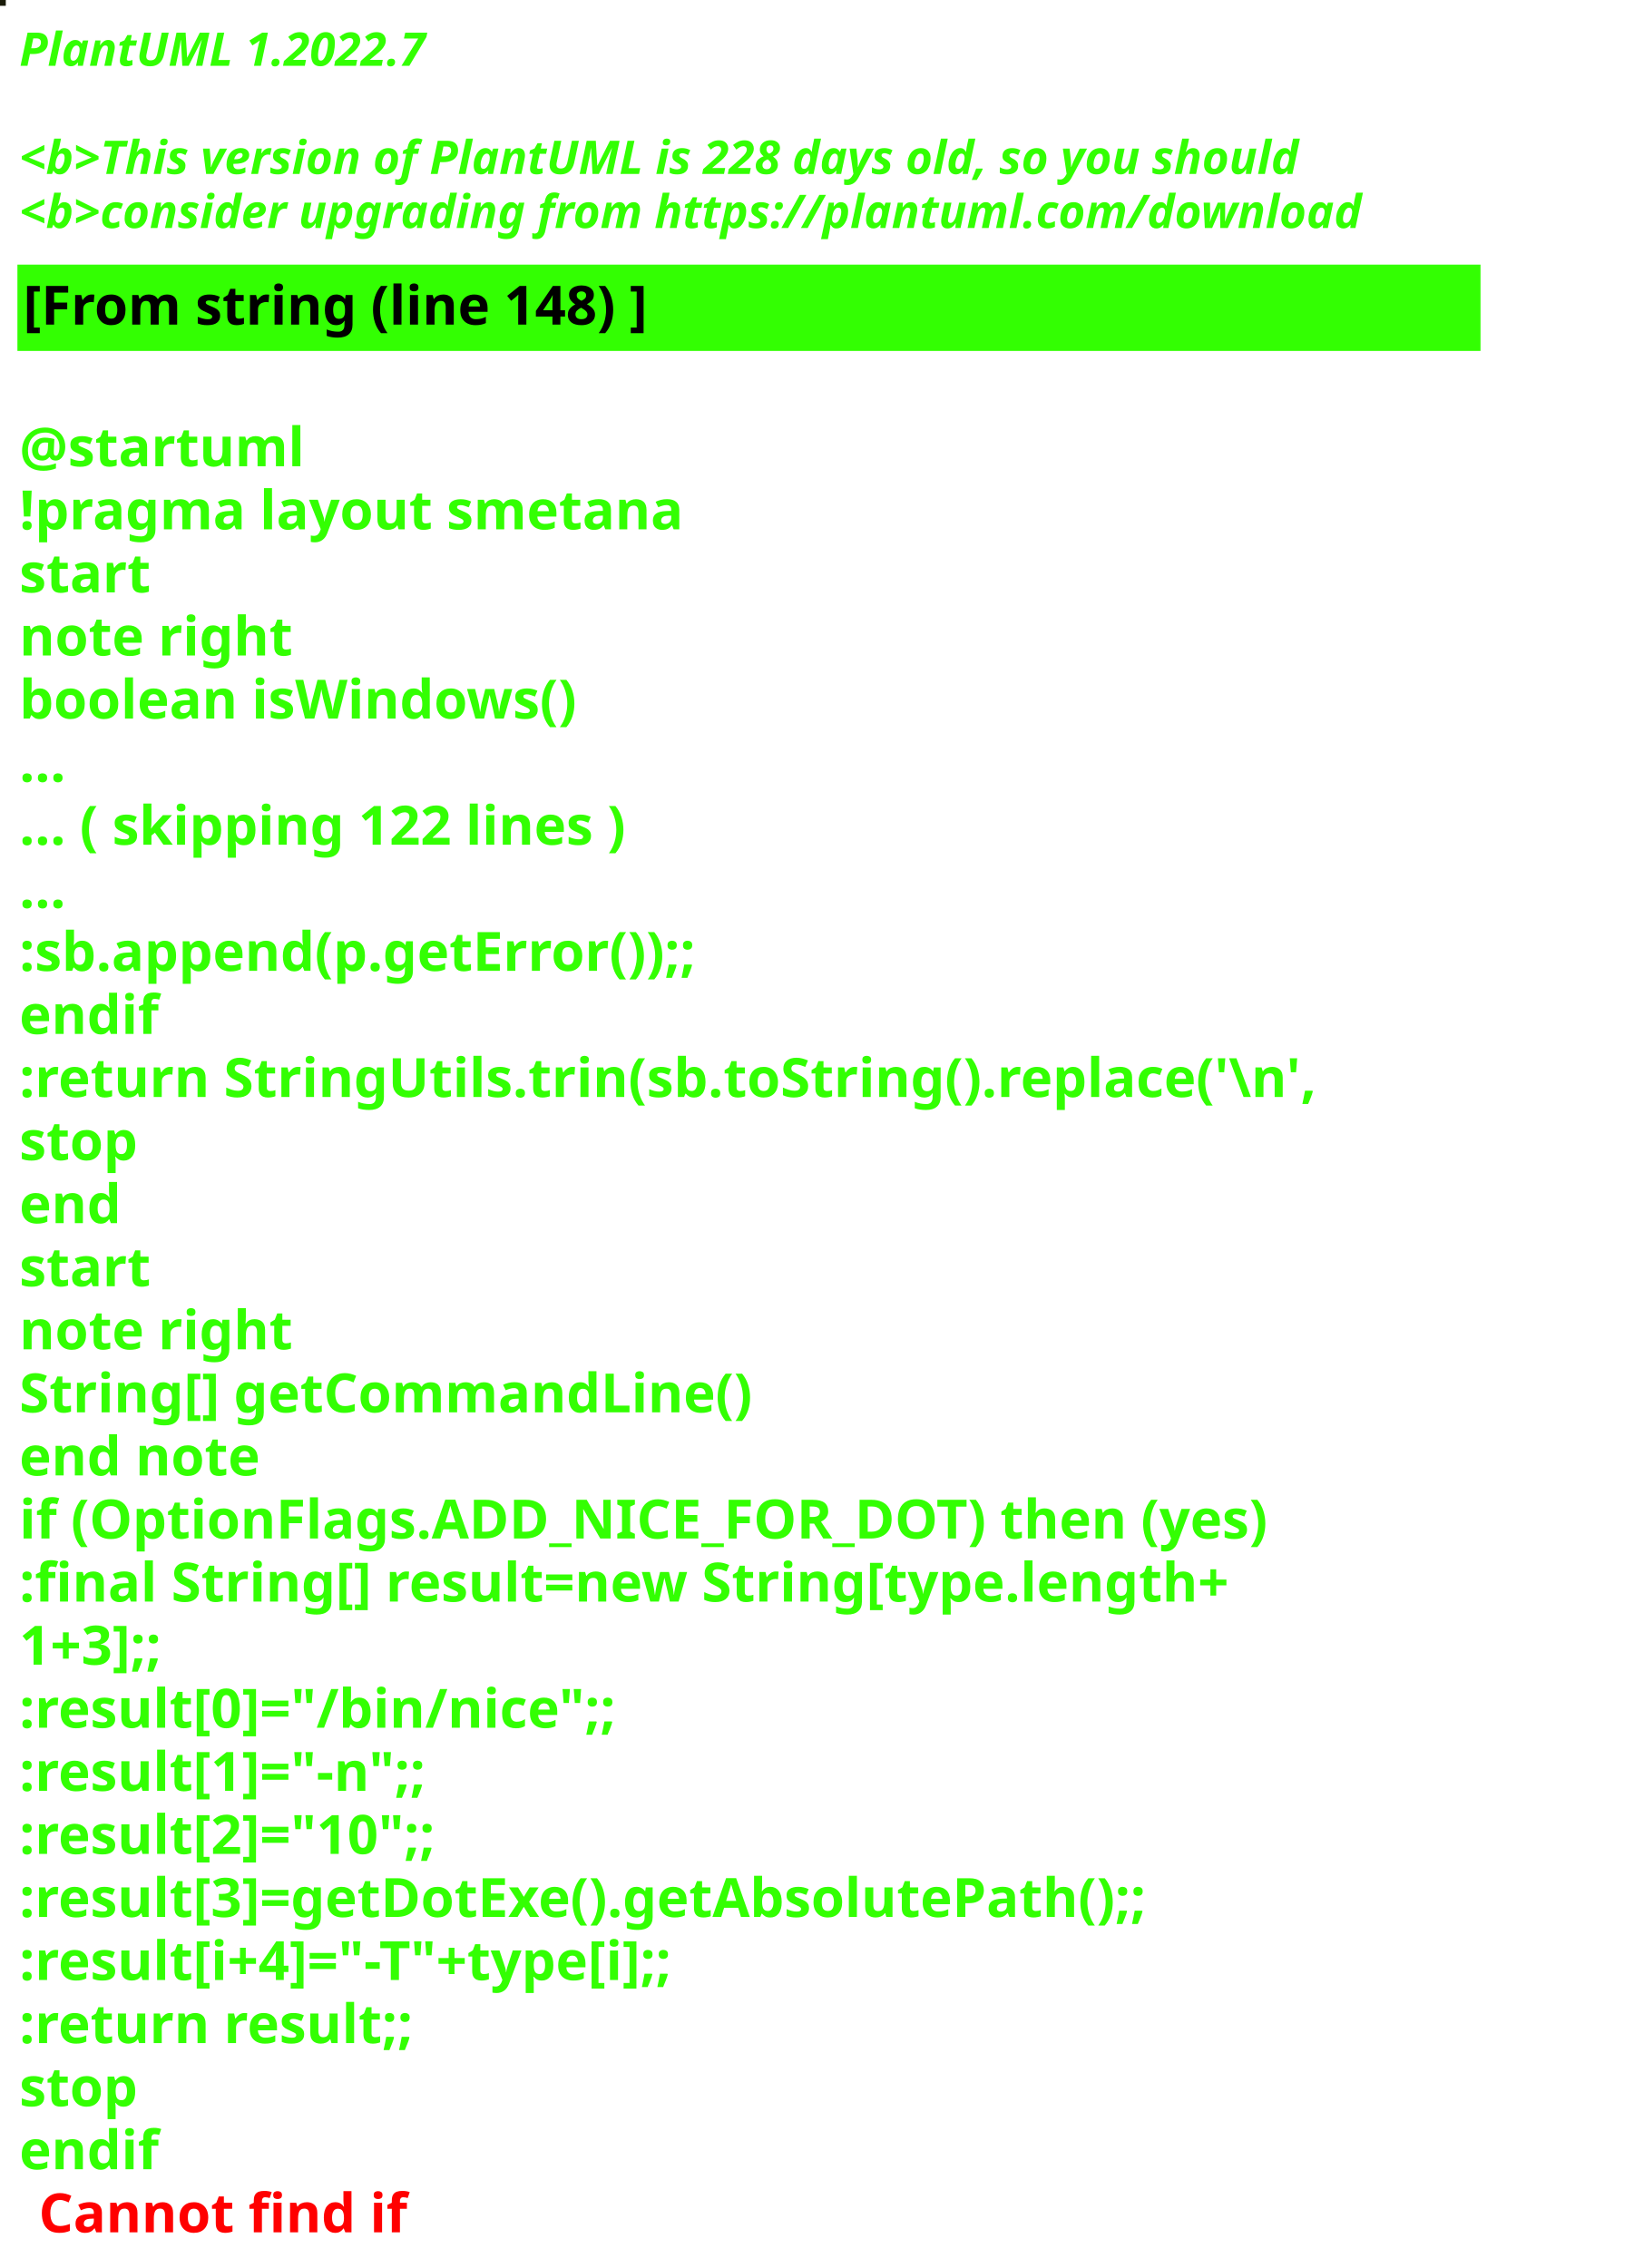
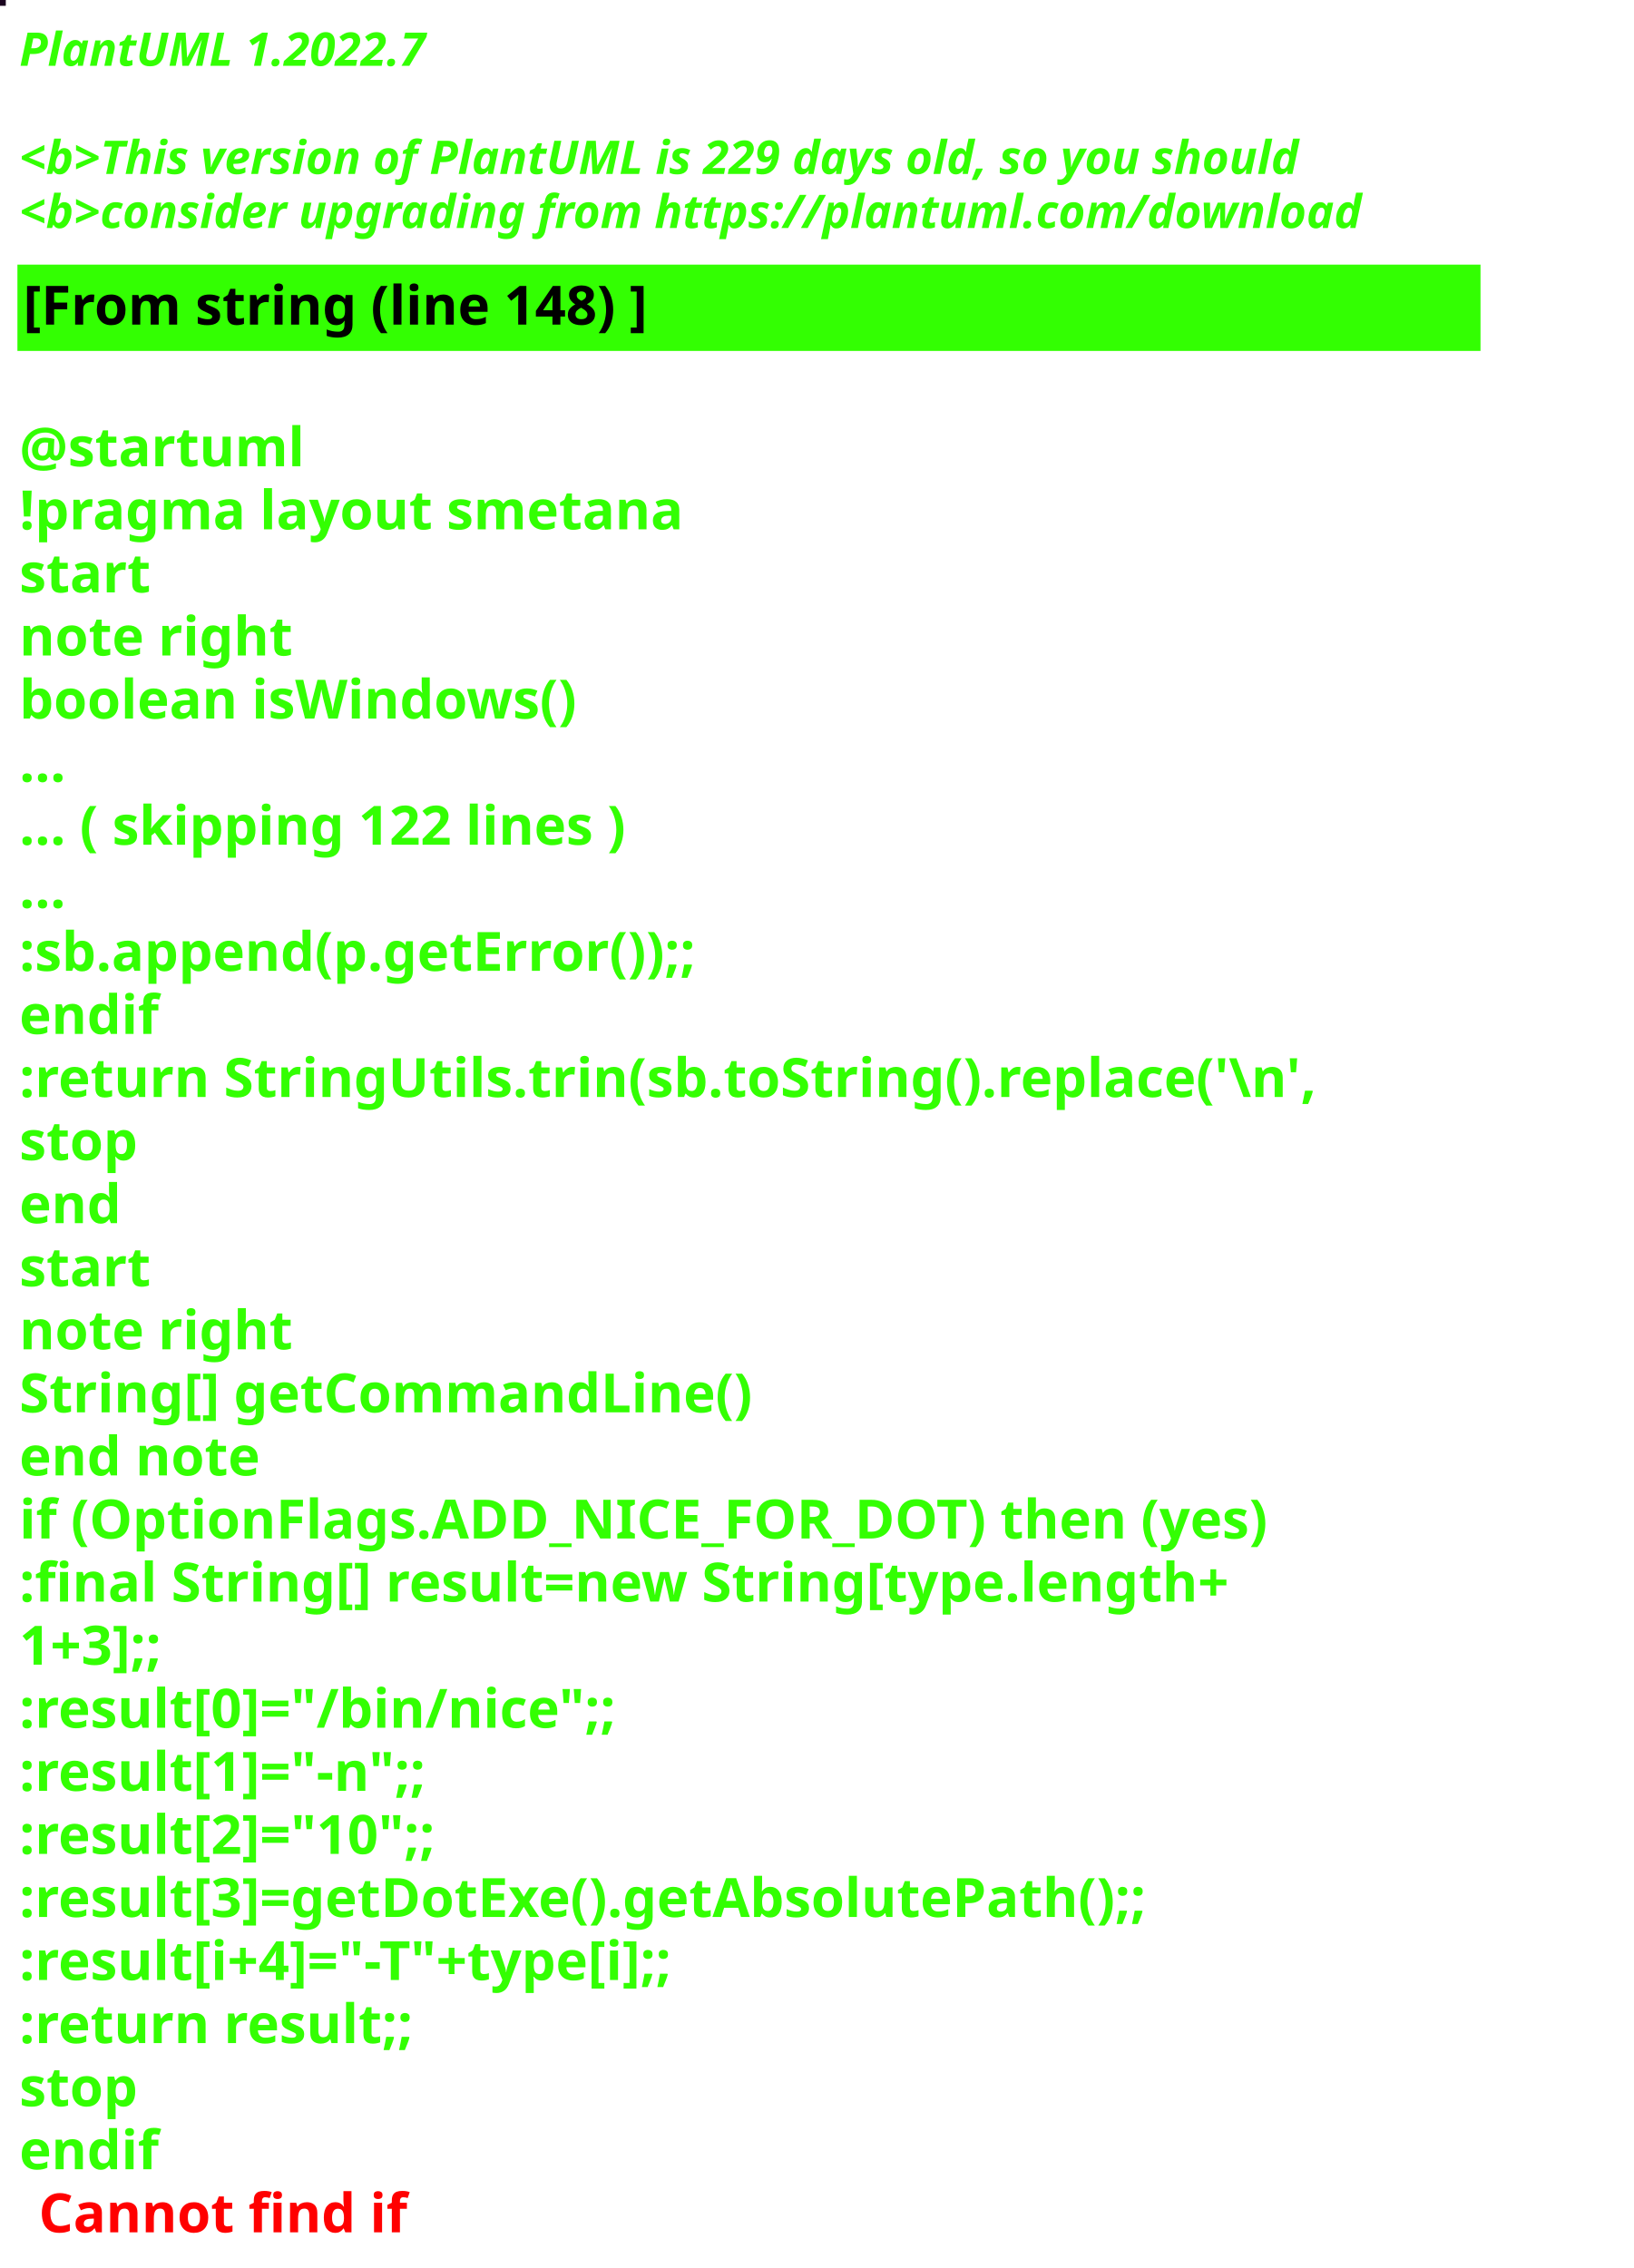
<svg xmlns="http://www.w3.org/2000/svg" contentStyleType="text/css" height="586px" preserveAspectRatio="none" style="width:422px;height:586px;background:#000000;" version="1.1" viewBox="0 0 422 586" width="422px" zoomAndPan="magnify">
  <defs />
  <g>
-     <rect fill="#1A1B09" height="1" style="stroke:#1A1B09;stroke-width:1.0;" width="1" x="0" y="0" />
+     <rect fill="#1A041F" height="1" style="stroke:#1A041F;stroke-width:1.0;" width="1" x="0" y="0" />
    <text fill="#33FF02" font-family="sans-serif" font-size="12" font-style="italic" font-weight="bold" lengthAdjust="spacing" textLength="127" x="5" y="17">PlantUML 1.2022.7</text>
    <text fill="#33FF02" font-family="sans-serif" font-size="12" font-style="italic" font-weight="bold" lengthAdjust="spacing" textLength="4" x="5" y="30.969"> </text>
-     <text fill="#33FF02" font-family="sans-serif" font-size="12" font-style="italic" font-weight="bold" lengthAdjust="spacing" textLength="399" x="5" y="44.938">&lt;b&gt;This version of PlantUML is 228 days old, so you should</text>
+     <text fill="#33FF02" font-family="sans-serif" font-size="12" font-style="italic" font-weight="bold" lengthAdjust="spacing" textLength="399" x="5" y="44.938">&lt;b&gt;This version of PlantUML is 229 days old, so you should</text>
    <text fill="#33FF02" font-family="sans-serif" font-size="12" font-style="italic" font-weight="bold" lengthAdjust="spacing" textLength="408" x="5" y="58.906">&lt;b&gt;consider upgrading from https://plantuml.com/download</text>
    <rect fill="#33FF02" height="21.297" style="stroke:#33FF02;stroke-width:1.0;" width="377" x="5" y="68.875" />
    <text fill="#000000" font-family="sans-serif" font-size="14" font-weight="bold" lengthAdjust="spacing" textLength="188" x="6" y="83.875">[From string (line 148) ]</text>
    <text fill="#33FF02" font-family="sans-serif" font-size="14" font-weight="bold" lengthAdjust="spacing" textLength="5" x="5" y="104.172"> </text>
    <text fill="#33FF02" font-family="sans-serif" font-size="14" font-weight="bold" lengthAdjust="spacing" textLength="79" x="5" y="120.469">@startuml</text>
    <text fill="#33FF02" font-family="sans-serif" font-size="14" font-weight="bold" lengthAdjust="spacing" textLength="190" x="5" y="136.766">!pragma layout smetana</text>
    <text fill="#33FF02" font-family="sans-serif" font-size="14" font-weight="bold" lengthAdjust="spacing" textLength="37" x="5" y="153.062">start</text>
    <text fill="#33FF02" font-family="sans-serif" font-size="14" font-weight="bold" lengthAdjust="spacing" textLength="78" x="5" y="169.359">note right</text>
    <text fill="#33FF02" font-family="sans-serif" font-size="14" font-weight="bold" lengthAdjust="spacing" textLength="165" x="5" y="185.656">boolean isWindows()</text>
    <text fill="#33FF02" font-family="sans-serif" font-size="14" font-weight="bold" lengthAdjust="spacing" textLength="15" x="5" y="201.953">...</text>
    <text fill="#33FF02" font-family="sans-serif" font-size="14" font-weight="bold" lengthAdjust="spacing" textLength="185" x="5" y="218.25">... ( skipping 122 lines )</text>
    <text fill="#33FF02" font-family="sans-serif" font-size="14" font-weight="bold" lengthAdjust="spacing" textLength="15" x="5" y="234.547">...</text>
    <text fill="#33FF02" font-family="sans-serif" font-size="14" font-weight="bold" lengthAdjust="spacing" textLength="206" x="5" y="250.844">:sb.append(p.getError());;</text>
    <text fill="#33FF02" font-family="sans-serif" font-size="14" font-weight="bold" lengthAdjust="spacing" textLength="40" x="5" y="267.141">endif</text>
    <text fill="#33FF02" font-family="sans-serif" font-size="14" font-weight="bold" lengthAdjust="spacing" textLength="377" x="5" y="283.438">:return StringUtils.trin(sb.toString().replace('\n',</text>
    <text fill="#33FF02" font-family="sans-serif" font-size="14" font-weight="bold" lengthAdjust="spacing" textLength="35" x="5" y="299.734">stop</text>
    <text fill="#33FF02" font-family="sans-serif" font-size="14" font-weight="bold" lengthAdjust="spacing" textLength="30" x="5" y="316.031">end</text>
    <text fill="#33FF02" font-family="sans-serif" font-size="14" font-weight="bold" lengthAdjust="spacing" textLength="37" x="5" y="332.328">start</text>
    <text fill="#33FF02" font-family="sans-serif" font-size="14" font-weight="bold" lengthAdjust="spacing" textLength="78" x="5" y="348.625">note right</text>
    <text fill="#33FF02" font-family="sans-serif" font-size="14" font-weight="bold" lengthAdjust="spacing" textLength="213" x="5" y="364.922">String[] getCommandLine()</text>
    <text fill="#33FF02" font-family="sans-serif" font-size="14" font-weight="bold" lengthAdjust="spacing" textLength="71" x="5" y="381.219">end note</text>
    <text fill="#33FF02" font-family="sans-serif" font-size="14" font-weight="bold" lengthAdjust="spacing" textLength="364" x="5" y="397.516">if (OptionFlags.ADD_NICE_FOR_DOT) then (yes)</text>
    <text fill="#33FF02" font-family="sans-serif" font-size="14" font-weight="bold" lengthAdjust="spacing" textLength="360" x="5" y="413.812">:final String[] result=new String[type.length+</text>
    <text fill="#33FF02" font-family="sans-serif" font-size="14" font-weight="bold" lengthAdjust="spacing" textLength="50" x="5" y="430.109">1+3];;</text>
    <text fill="#33FF02" font-family="sans-serif" font-size="14" font-weight="bold" lengthAdjust="spacing" textLength="179" x="5" y="446.406">:result[0]="/bin/nice";;</text>
    <text fill="#33FF02" font-family="sans-serif" font-size="14" font-weight="bold" lengthAdjust="spacing" textLength="128" x="5" y="462.703">:result[1]="-n";;</text>
    <text fill="#33FF02" font-family="sans-serif" font-size="14" font-weight="bold" lengthAdjust="spacing" textLength="132" x="5" y="479">:result[2]="10";;</text>
    <text fill="#33FF02" font-family="sans-serif" font-size="14" font-weight="bold" lengthAdjust="spacing" textLength="339" x="5" y="495.297">:result[3]=getDotExe().getAbsolutePath();;</text>
    <text fill="#33FF02" font-family="sans-serif" font-size="14" font-weight="bold" lengthAdjust="spacing" textLength="207" x="5" y="511.594">:result[i+4]="-T"+type[i];;</text>
    <text fill="#33FF02" font-family="sans-serif" font-size="14" font-weight="bold" lengthAdjust="spacing" textLength="119" x="5" y="527.891">:return result;;</text>
    <text fill="#33FF02" font-family="sans-serif" font-size="14" font-weight="bold" lengthAdjust="spacing" textLength="35" x="5" y="544.188">stop</text>
    <text fill="#33FF02" font-family="sans-serif" font-size="14" font-weight="bold" lengthAdjust="spacing" text-decoration="wavy underline" textLength="40" x="5" y="560.484">endif</text>
    <text fill="#FF0000" font-family="sans-serif" font-size="14" font-weight="bold" lengthAdjust="spacing" textLength="106" x="10" y="576.781">Cannot find if</text>
  </g>
</svg>
